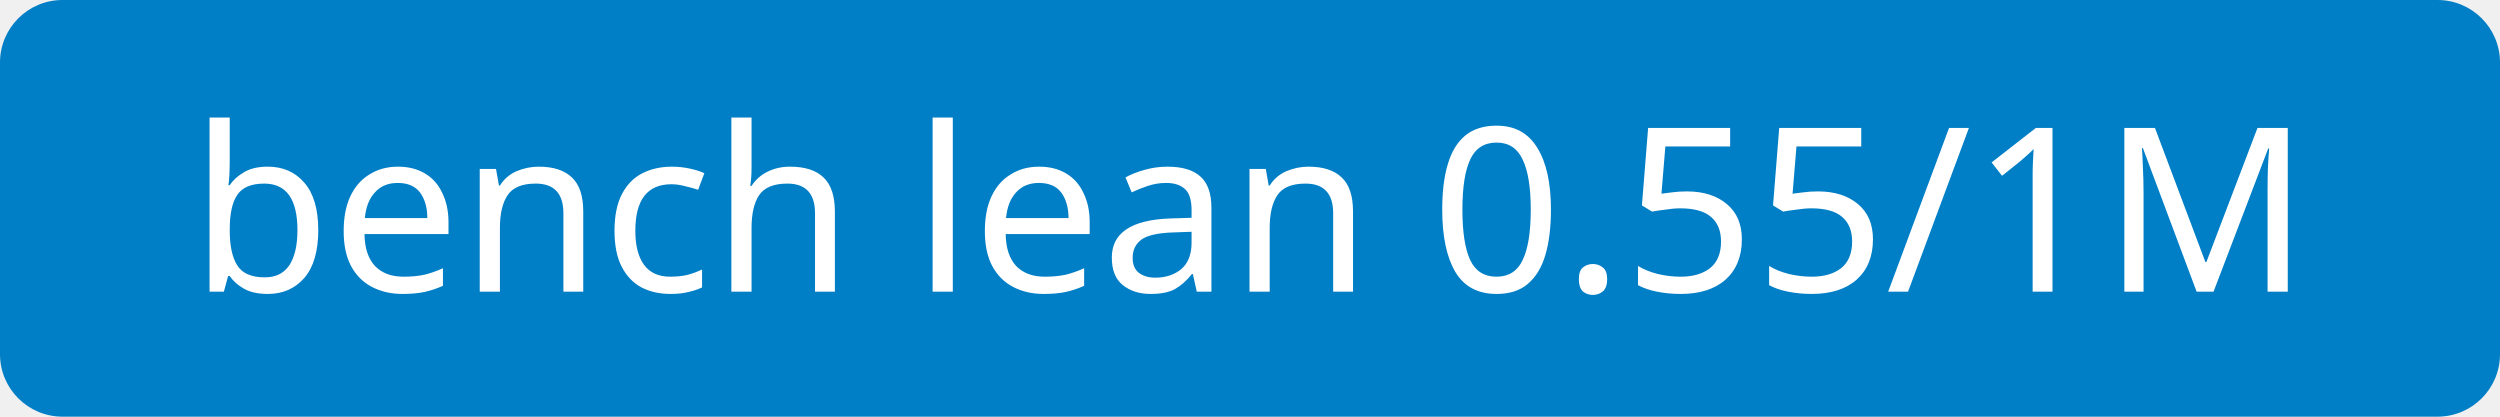
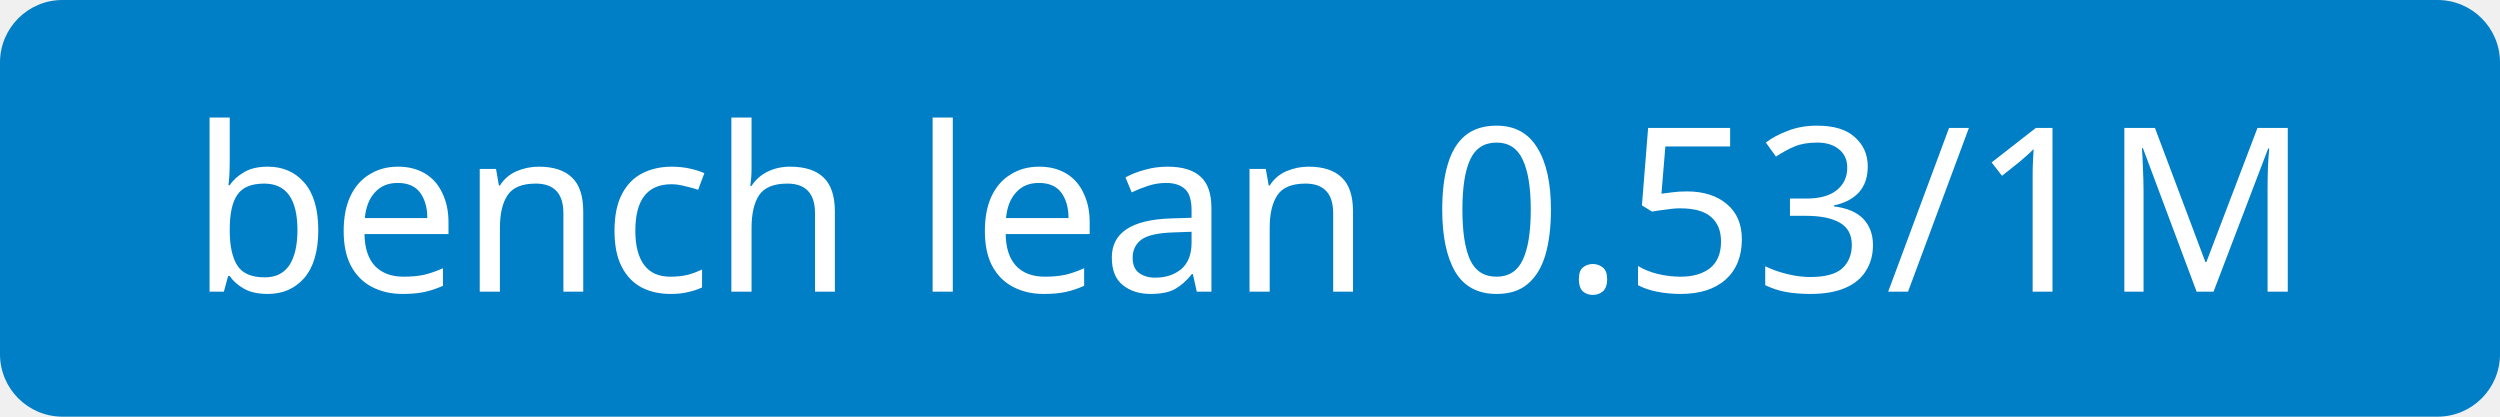
<svg xmlns="http://www.w3.org/2000/svg" width="120" height="20">
  <rect width="120" height="20" rx="3" fill="#007ec6" />
-   <text x="60.0" y="14" font-size="11" font-family="Verdana,sans-serif" fill="#fff" text-anchor="middle">bench lean 0.55/1M</text>
+   <text x="60.0" y="14" font-size="11" font-family="Verdana,sans-serif" fill="#fff" text-anchor="middle">bench lean 0.53/1M</text>
</svg>
